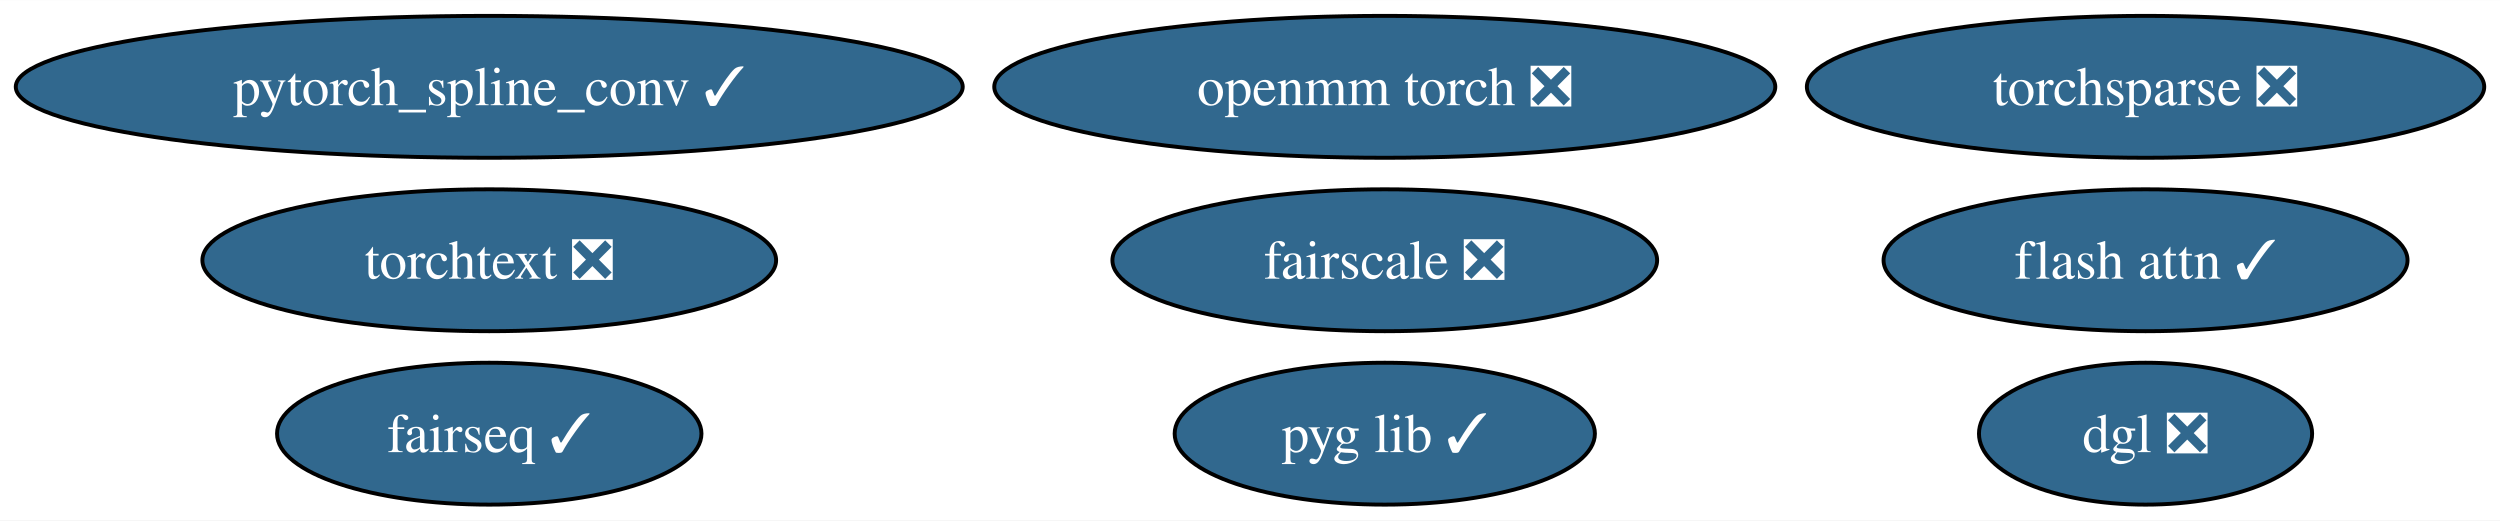
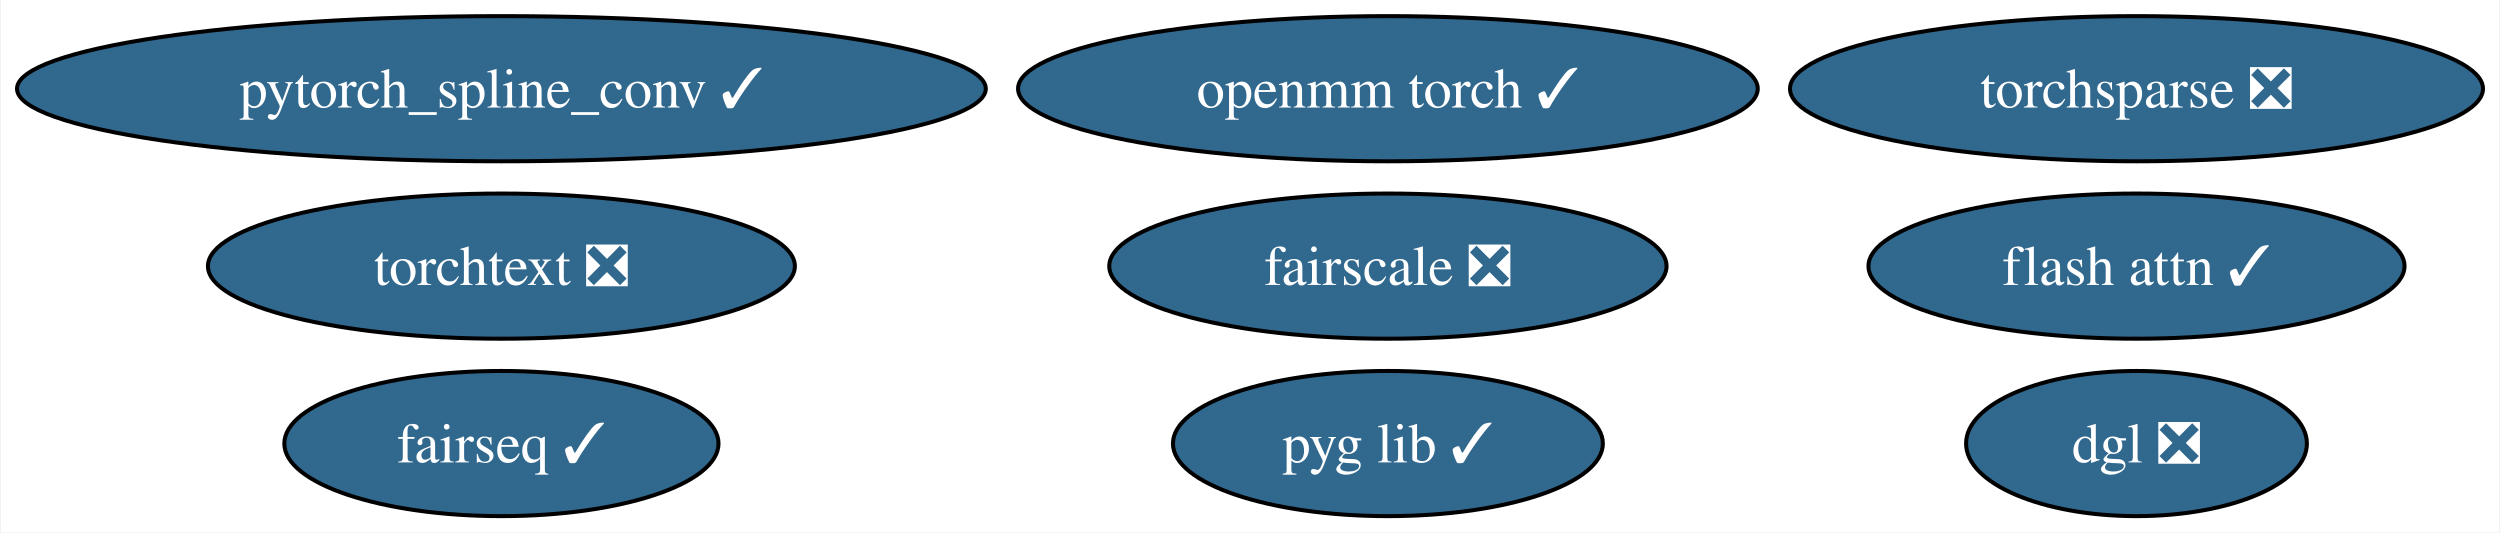
- <svg xmlns="http://www.w3.org/2000/svg" xmlns:xlink="http://www.w3.org/1999/xlink" width="634pt" height="132pt" viewBox="0.00 0.00 634.29 132.00">
+ <svg xmlns="http://www.w3.org/2000/svg" xmlns:xlink="http://www.w3.org/1999/xlink" width="620pt" height="132pt" viewBox="0.00 0.00 619.56 132.00">
  <g id="graph0" class="graph" transform="scale(1 1) rotate(0) translate(4 128)">
-     <polygon fill="white" stroke="none" points="-4,4 -4,-128 630.29,-128 630.29,4 -4,4" />
+     <polygon fill="white" stroke="none" points="-4,4 -4,-128 615.56,-128 615.56,4 -4,4" />
    <g id="node1" class="node">
      <g id="a_node1">
        <a xlink:href="https://github.com/conda-forge/pytorch_spline_conv-feedstock/pull/39" xlink:title="pytorch_spline_conv ✓">
          <ellipse fill="#31688e" stroke="black" cx="120.13" cy="-106" rx="120.13" ry="18" />
          <text text-anchor="middle" x="120.13" y="-101.33" font-family="Times,serif" font-size="14.00" fill="white">pytorch_spline_conv ✓</text>
        </a>
      </g>
    </g>
    <g id="node2" class="node">
      <g id="a_node2">
        <a xlink:href="https://github.com/conda-forge/fairseq-feedstock/pull/39" xlink:title="fairseq ✓">
          <ellipse fill="#31688e" stroke="black" cx="120.13" cy="-18" rx="53.84" ry="18" />
          <text text-anchor="middle" x="120.13" y="-13.32" font-family="Times,serif" font-size="14.00" fill="white">fairseq ✓</text>
        </a>
      </g>
    </g>
    <g id="node3" class="node">
      <g id="a_node3">
-         <a xlink:href="https://github.com/conda-forge/openmm-torch-feedstock/pull/53" xlink:title="openmm torch ❎">
-           <ellipse fill="#31688e" stroke="black" cx="347.34" cy="-106" rx="99.08" ry="18" />
-           <text text-anchor="middle" x="347.34" y="-101.33" font-family="Times,serif" font-size="14.00" fill="white">openmm torch ❎</text>
+         <a xlink:href="https://github.com/conda-forge/openmm-torch-feedstock/pull/53" xlink:title="openmm torch ✓">
+           <ellipse fill="#31688e" stroke="black" cx="339.98" cy="-106" rx="91.72" ry="18" />
+           <text text-anchor="middle" x="339.98" y="-101.33" font-family="Times,serif" font-size="14.00" fill="white">openmm torch ✓</text>
        </a>
      </g>
    </g>
    <g id="node4" class="node">
      <g id="a_node4">
        <a xlink:href="https://github.com/conda-forge/torchsparse-feedstock/pull/36" xlink:title="torchsparse ❎">
-           <ellipse fill="#31688e" stroke="black" cx="540.36" cy="-106" rx="85.93" ry="18" />
-           <text text-anchor="middle" x="540.36" y="-101.33" font-family="Times,serif" font-size="14.00" fill="white">torchsparse ❎</text>
+           <ellipse fill="#31688e" stroke="black" cx="525.63" cy="-106" rx="85.93" ry="18" />
+           <text text-anchor="middle" x="525.63" y="-101.33" font-family="Times,serif" font-size="14.00" fill="white">torchsparse ❎</text>
        </a>
      </g>
    </g>
    <g id="node5" class="node">
      <g id="a_node5">
        <a xlink:href="https://github.com/conda-forge/fairscale-feedstock/pull/35" xlink:title="fairscale ❎">
-           <ellipse fill="#31688e" stroke="black" cx="347.34" cy="-62" rx="69.1" ry="18" />
-           <text text-anchor="middle" x="347.34" y="-57.33" font-family="Times,serif" font-size="14.00" fill="white">fairscale ❎</text>
+           <ellipse fill="#31688e" stroke="black" cx="339.98" cy="-62" rx="69.1" ry="18" />
+           <text text-anchor="middle" x="339.98" y="-57.33" font-family="Times,serif" font-size="14.00" fill="white">fairscale ❎</text>
        </a>
      </g>
    </g>
    <g id="node6" class="node">
      <g id="a_node6">
        <a xlink:href="https://github.com/conda-forge/pyg-lib-feedstock/pull/31" xlink:title="pyg lib ✓">
-           <ellipse fill="#31688e" stroke="black" cx="347.34" cy="-18" rx="53.31" ry="18" />
-           <text text-anchor="middle" x="347.34" y="-13.32" font-family="Times,serif" font-size="14.00" fill="white">pyg lib ✓</text>
+           <ellipse fill="#31688e" stroke="black" cx="339.98" cy="-18" rx="53.31" ry="18" />
+           <text text-anchor="middle" x="339.98" y="-13.32" font-family="Times,serif" font-size="14.00" fill="white">pyg lib ✓</text>
        </a>
      </g>
    </g>
    <g id="node7" class="node">
      <g id="a_node7">
        <a xlink:href="https://github.com/conda-forge/torchtext-feedstock/pull/20" xlink:title="torchtext ❎">
          <ellipse fill="#31688e" stroke="black" cx="120.13" cy="-62" rx="72.78" ry="18" />
          <text text-anchor="middle" x="120.13" y="-57.33" font-family="Times,serif" font-size="14.00" fill="white">torchtext ❎</text>
        </a>
      </g>
    </g>
    <g id="node8" class="node">
      <g id="a_node8">
        <a xlink:href="https://github.com/conda-forge/dgl-feedstock/pull/51" xlink:title="dgl ❎">
-           <ellipse fill="#31688e" stroke="black" cx="540.36" cy="-18" rx="42.26" ry="18" />
-           <text text-anchor="middle" x="540.36" y="-13.32" font-family="Times,serif" font-size="14.00" fill="white">dgl ❎</text>
+           <ellipse fill="#31688e" stroke="black" cx="525.63" cy="-18" rx="42.26" ry="18" />
+           <text text-anchor="middle" x="525.63" y="-13.32" font-family="Times,serif" font-size="14.00" fill="white">dgl ❎</text>
        </a>
      </g>
    </g>
    <g id="node9" class="node">
      <g id="a_node9">
        <a xlink:href="https://github.com/conda-forge/flash-attn-feedstock/pull/15" xlink:title="flash attn ✓">
-           <ellipse fill="#31688e" stroke="black" cx="540.36" cy="-62" rx="66.47" ry="18" />
-           <text text-anchor="middle" x="540.36" y="-57.33" font-family="Times,serif" font-size="14.00" fill="white">flash attn ✓</text>
+           <ellipse fill="#31688e" stroke="black" cx="525.63" cy="-62" rx="66.47" ry="18" />
+           <text text-anchor="middle" x="525.63" y="-57.33" font-family="Times,serif" font-size="14.00" fill="white">flash attn ✓</text>
        </a>
      </g>
    </g>
  </g>
</svg>
